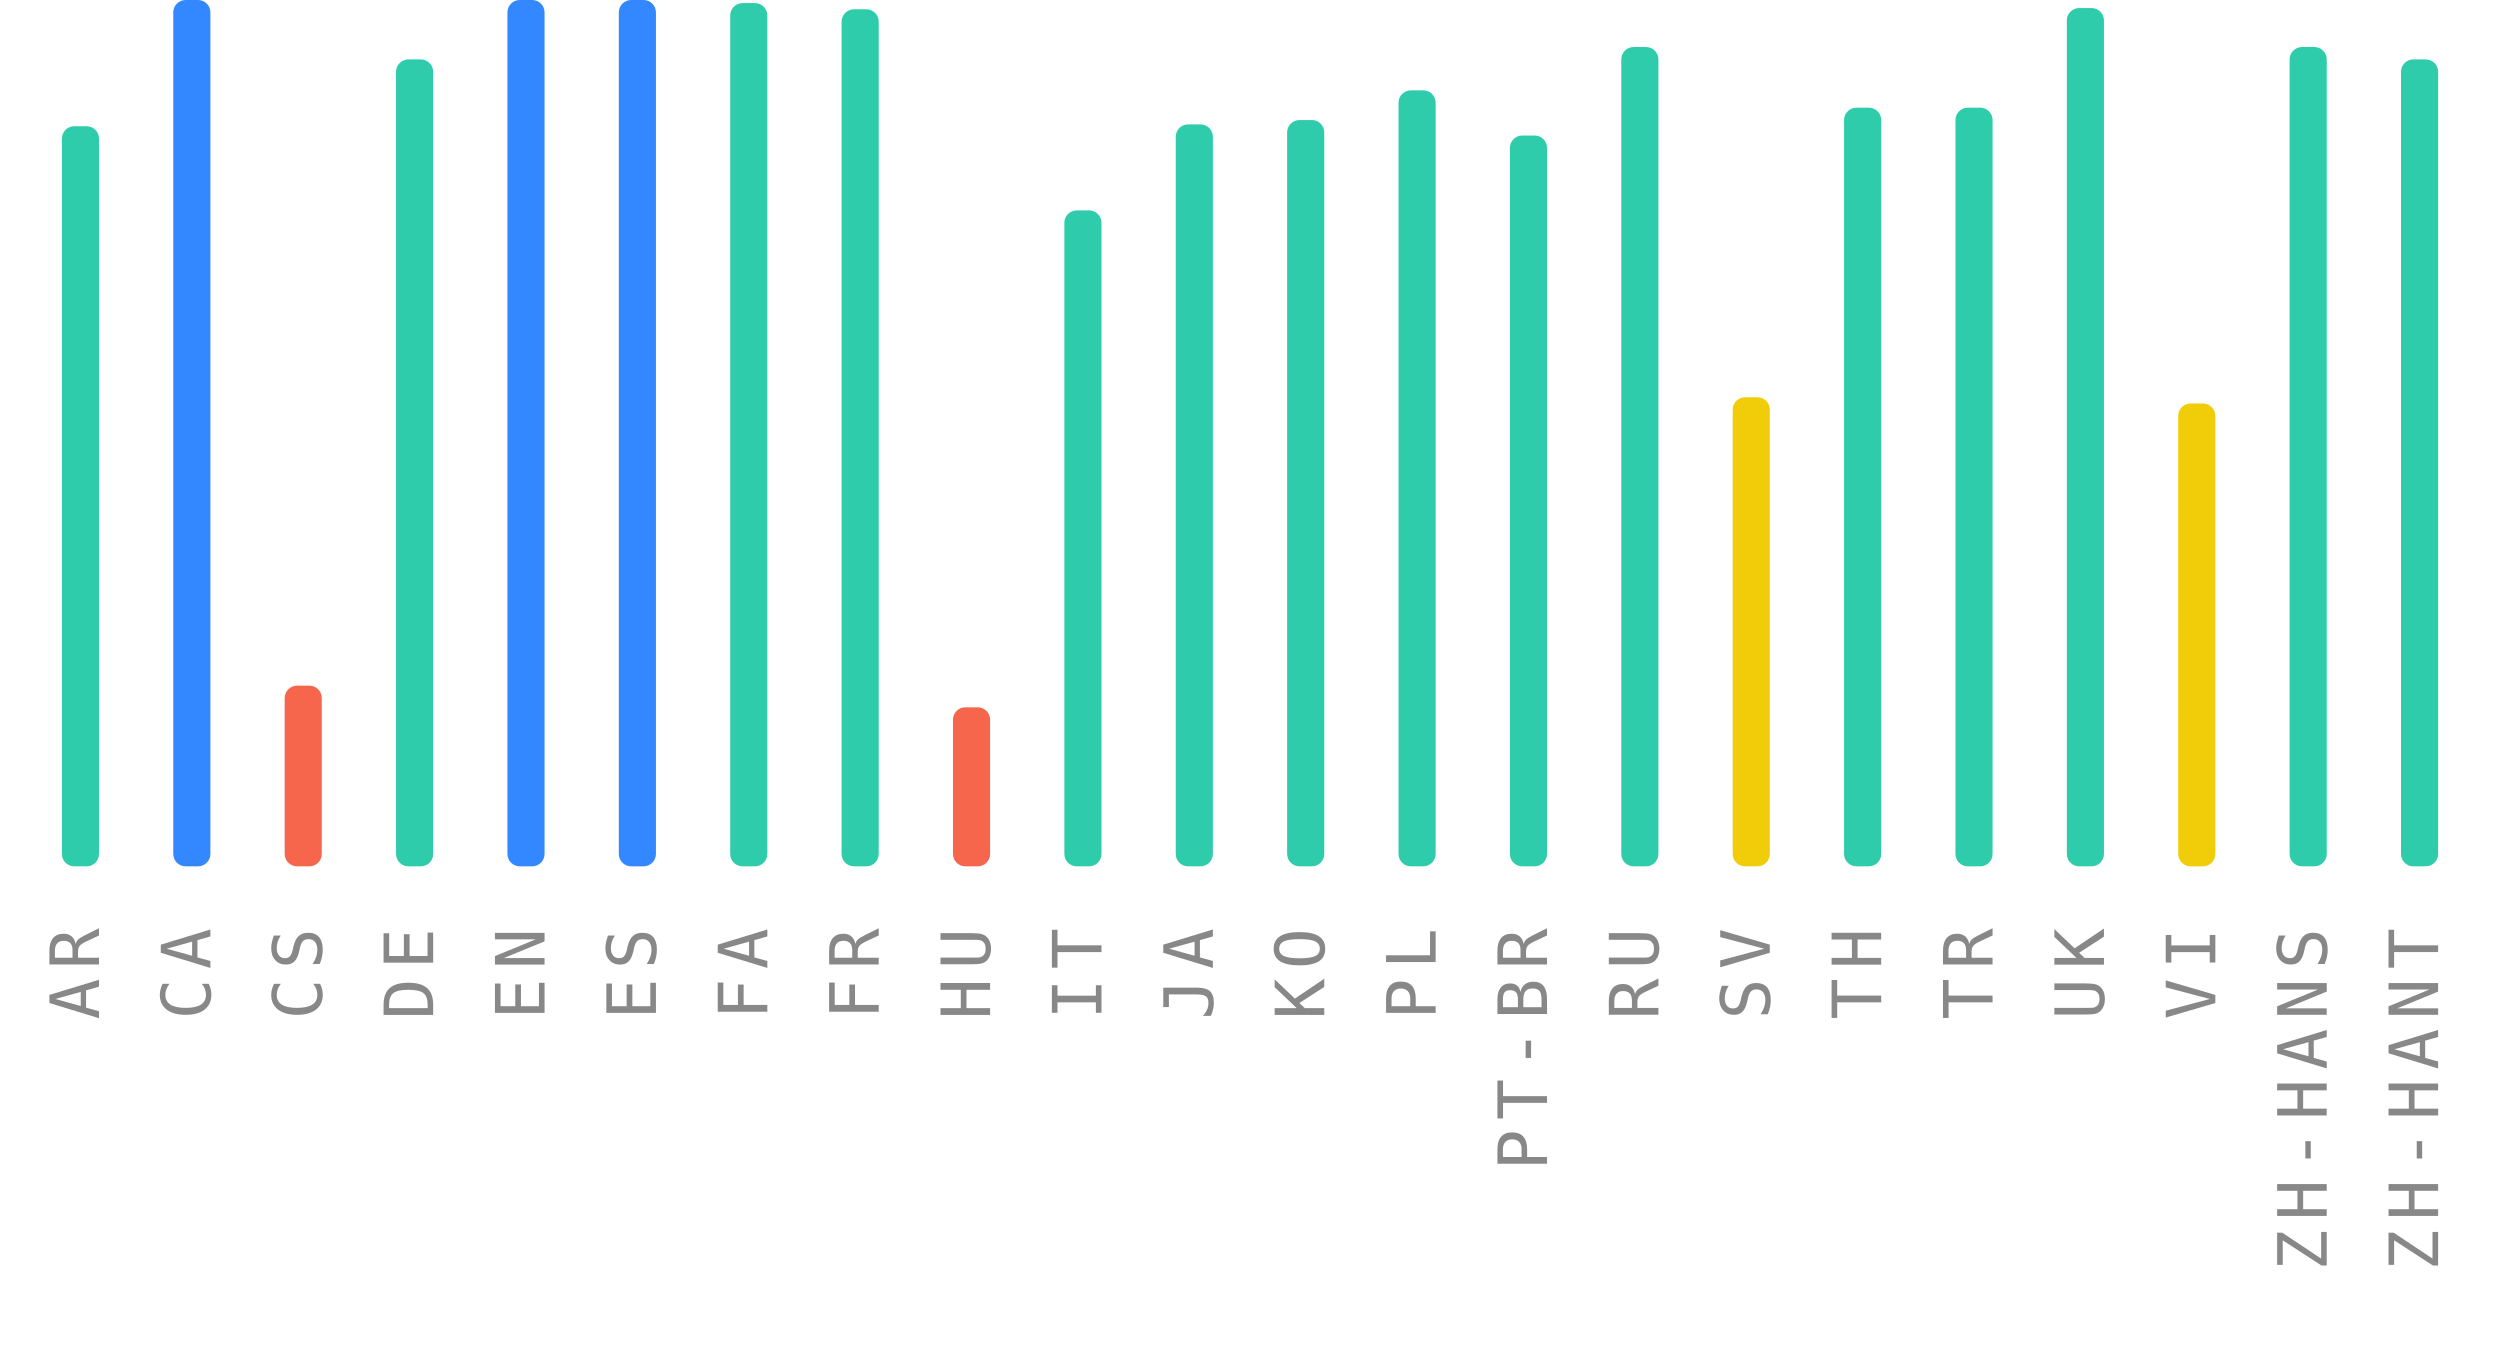
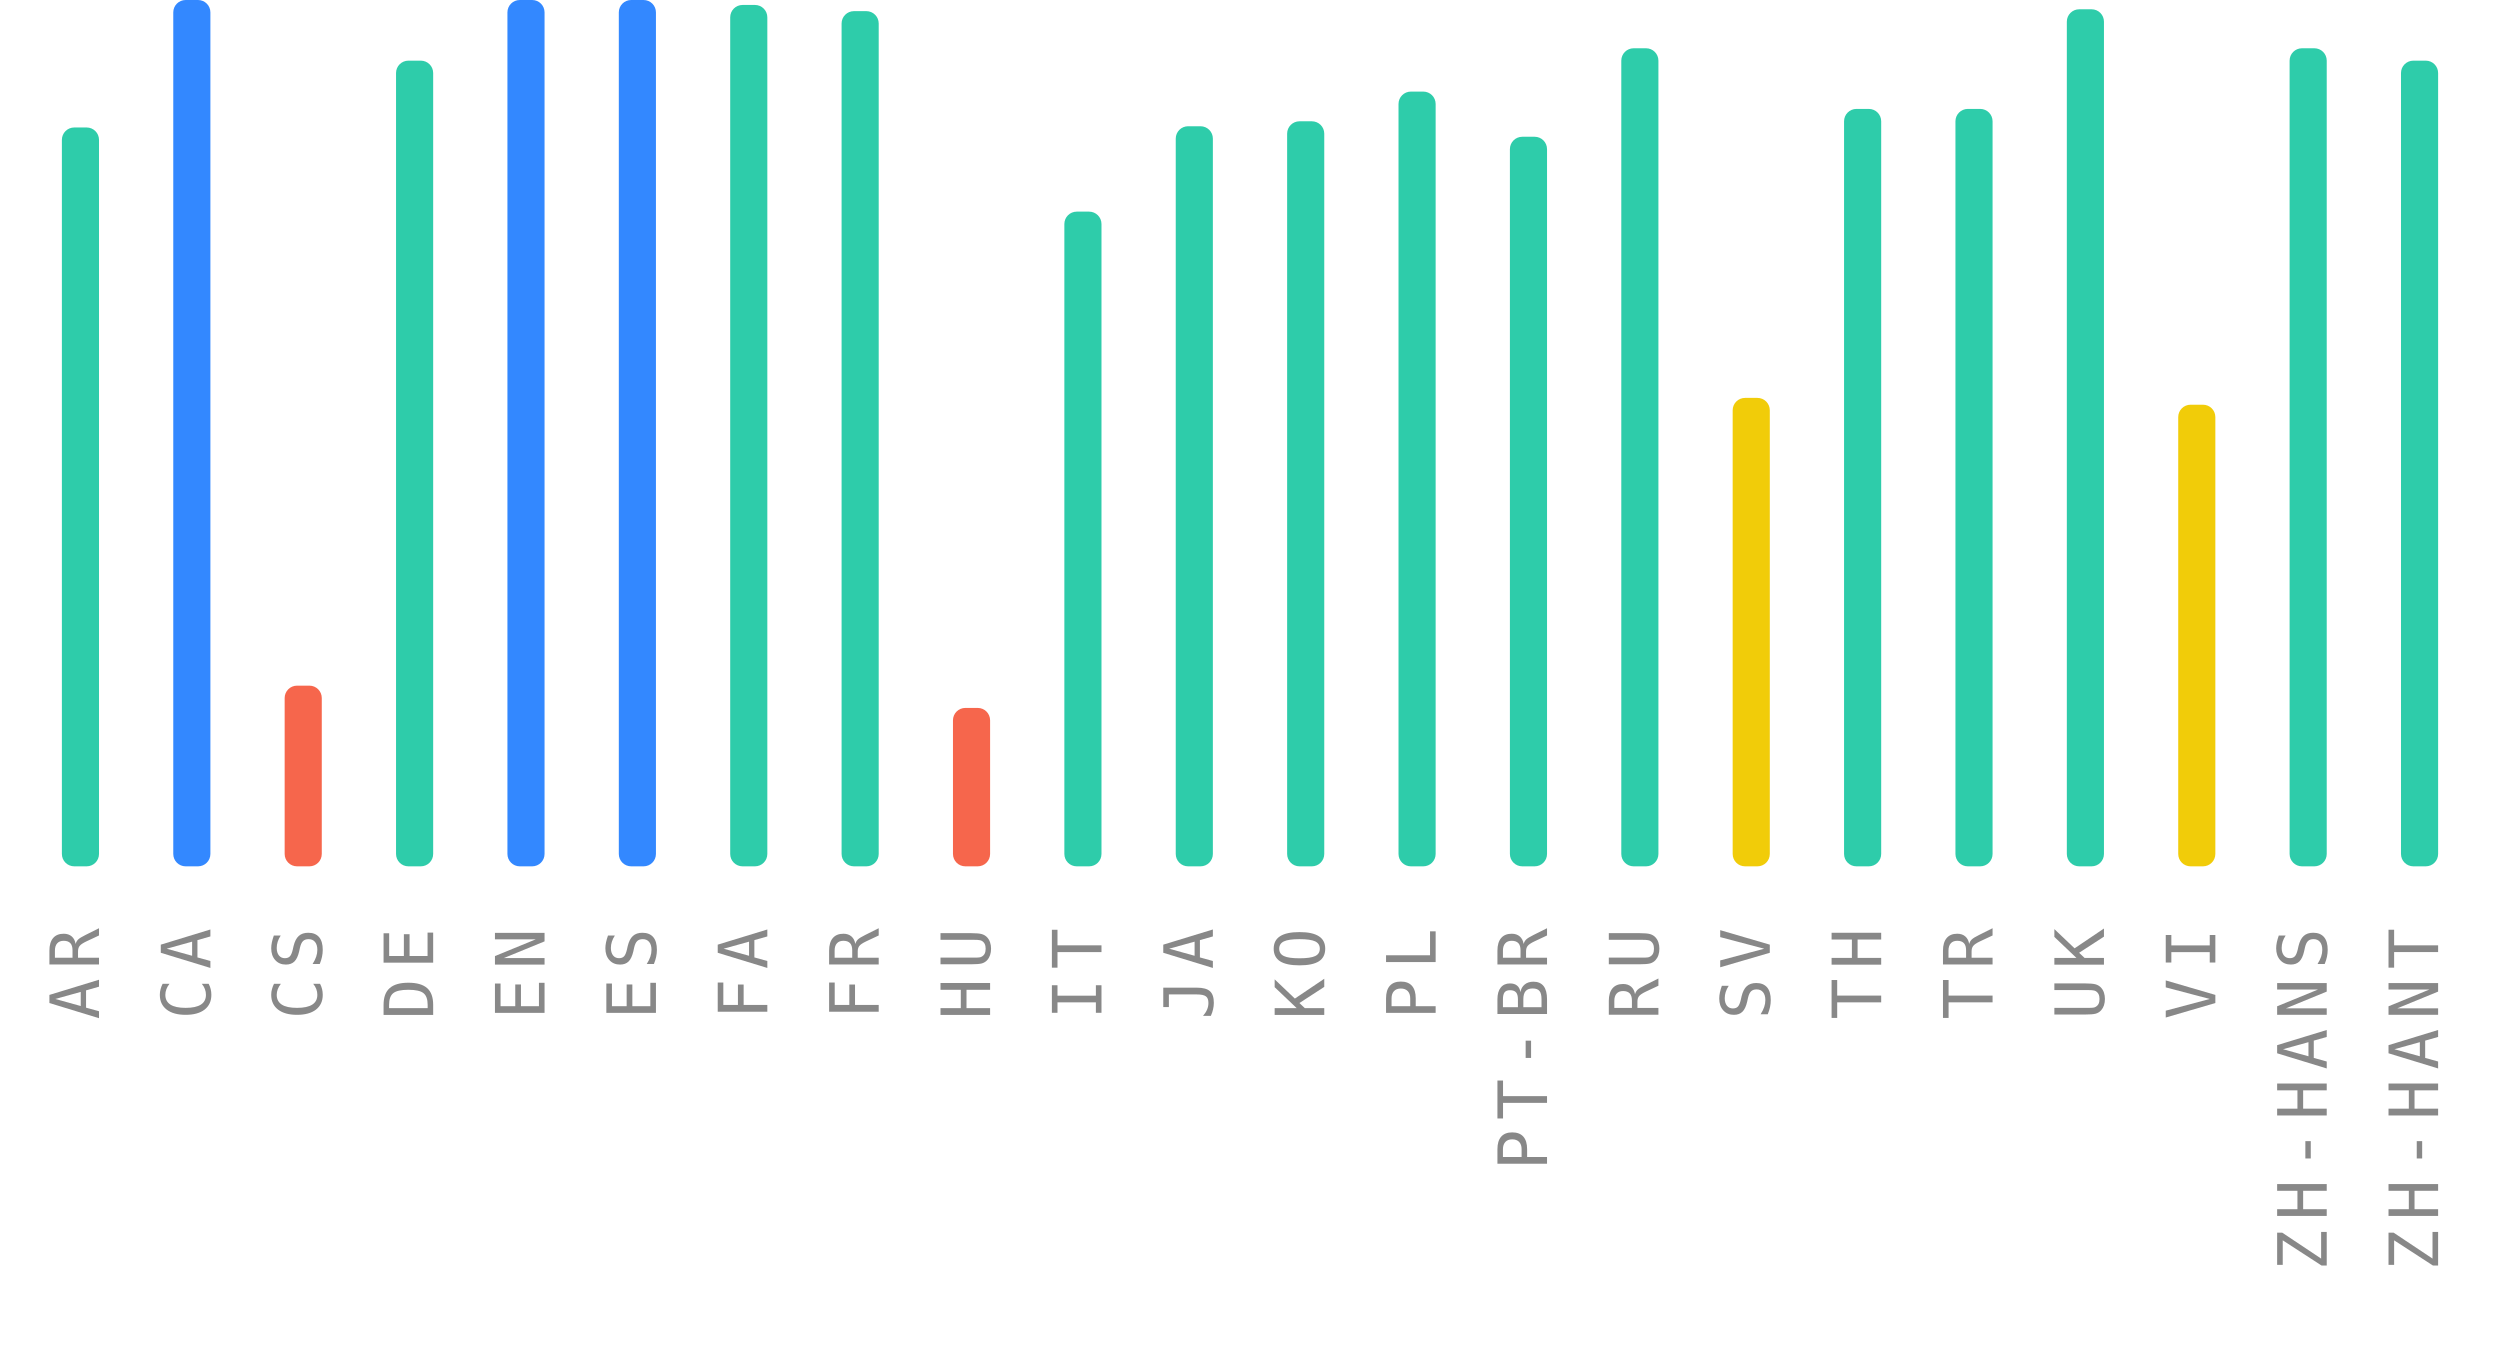
<svg xmlns="http://www.w3.org/2000/svg" width="404" height="220">
  <g>
    <text style="font-size: 11px; font-family: monospace; letter-spacing: 1.5px; fill: #888; text-anchor: end;" x="-150" y="16" transform="rotate(-90)">AR</text>
-     <rect style="fill: #2eccaa;" height="119.6" width="6" rx="2" y="20.4" x="10" />
+     <rect style="fill: #2eccaa;" height="119.4" width="6" rx="2" y="20.6" x="10" />
    <text style="font-size: 11px; font-family: monospace; letter-spacing: 1.5px; fill: #888; text-anchor: end;" x="-150" y="34" transform="rotate(-90)">CA</text>
    <rect style="fill: #3388ff;" height="140" width="6" rx="2" y="0" x="28" />
    <text style="font-size: 11px; font-family: monospace; letter-spacing: 1.5px; fill: #888; text-anchor: end;" x="-150" y="52" transform="rotate(-90)">CS</text>
    <rect style="fill: #f6664c;" height="29.2" width="6" rx="2" y="110.8" x="46" />
    <text style="font-size: 11px; font-family: monospace; letter-spacing: 1.5px; fill: #888; text-anchor: end;" x="-150" y="70" transform="rotate(-90)">DE</text>
-     <rect style="fill: #2eccaa;" height="130.4" width="6" rx="2" y="9.6" x="64" />
+     <rect style="fill: #2eccaa;" height="130.2" width="6" rx="2" y="9.8" x="64" />
    <text style="font-size: 11px; font-family: monospace; letter-spacing: 1.5px; fill: #888; text-anchor: end;" x="-150" y="88" transform="rotate(-90)">EN</text>
    <rect style="fill: #3388ff;" height="140" width="6" rx="2" y="0" x="82" />
    <text style="font-size: 11px; font-family: monospace; letter-spacing: 1.5px; fill: #888; text-anchor: end;" x="-150" y="106" transform="rotate(-90)">ES</text>
    <rect style="fill: #3388ff;" height="140" width="6" rx="2" y="0" x="100" />
    <text style="font-size: 11px; font-family: monospace; letter-spacing: 1.5px; fill: #888; text-anchor: end;" x="-150" y="124" transform="rotate(-90)">FA</text>
-     <rect style="fill: #2eccaa;" height="139.5" width="6" rx="2" y="0.5" x="118" />
+     <rect style="fill: #2eccaa;" height="139.2" width="6" rx="2" y="0.8" x="118" />
    <text style="font-size: 11px; font-family: monospace; letter-spacing: 1.5px; fill: #888; text-anchor: end;" x="-150" y="142" transform="rotate(-90)">FR</text>
-     <rect style="fill: #2eccaa;" height="138.5" width="6" rx="2" y="1.5" x="136" />
+     <rect style="fill: #2eccaa;" height="138.2" width="6" rx="2" y="1.8" x="136" />
    <text style="font-size: 11px; font-family: monospace; letter-spacing: 1.5px; fill: #888; text-anchor: end;" x="-150" y="160" transform="rotate(-90)">HU</text>
-     <rect style="fill: #f6664c;" height="25.7" width="6" rx="2" y="114.3" x="154" />
+     <rect style="fill: #f6664c;" height="25.6" width="6" rx="2" y="114.4" x="154" />
    <text style="font-size: 11px; font-family: monospace; letter-spacing: 1.5px; fill: #888; text-anchor: end;" x="-150" y="178" transform="rotate(-90)">IT</text>
-     <rect style="fill: #2eccaa;" height="106" width="6" rx="2" y="34" x="172" />
+     <rect style="fill: #2eccaa;" height="105.8" width="6" rx="2" y="34.2" x="172" />
    <text style="font-size: 11px; font-family: monospace; letter-spacing: 1.5px; fill: #888; text-anchor: end;" x="-150" y="196" transform="rotate(-90)">JA</text>
-     <rect style="fill: #2eccaa;" height="119.9" width="6" rx="2" y="20.1" x="190" />
+     <rect style="fill: #2eccaa;" height="119.6" width="6" rx="2" y="20.4" x="190" />
    <text style="font-size: 11px; font-family: monospace; letter-spacing: 1.5px; fill: #888; text-anchor: end;" x="-150" y="214" transform="rotate(-90)">KO</text>
-     <rect style="fill: #2eccaa;" height="120.6" width="6" rx="2" y="19.4" x="208" />
+     <rect style="fill: #2eccaa;" height="120.4" width="6" rx="2" y="19.6" x="208" />
    <text style="font-size: 11px; font-family: monospace; letter-spacing: 1.5px; fill: #888; text-anchor: end;" x="-150" y="232" transform="rotate(-90)">PL</text>
-     <rect style="fill: #2eccaa;" height="125.4" width="6" rx="2" y="14.6" x="226" />
+     <rect style="fill: #2eccaa;" height="125.2" width="6" rx="2" y="14.8" x="226" />
    <text style="font-size: 11px; font-family: monospace; letter-spacing: 1.5px; fill: #888; text-anchor: end;" x="-150" y="250" transform="rotate(-90)">PT-BR</text>
-     <rect style="fill: #2eccaa;" height="118.1" width="6" rx="2" y="21.9" x="244" />
+     <rect style="fill: #2eccaa;" height="117.9" width="6" rx="2" y="22.1" x="244" />
    <text style="font-size: 11px; font-family: monospace; letter-spacing: 1.5px; fill: #888; text-anchor: end;" x="-150" y="268" transform="rotate(-90)">RU</text>
-     <rect style="fill: #2eccaa;" height="132.4" width="6" rx="2" y="7.6" x="262" />
+     <rect style="fill: #2eccaa;" height="132.2" width="6" rx="2" y="7.8" x="262" />
    <text style="font-size: 11px; font-family: monospace; letter-spacing: 1.5px; fill: #888; text-anchor: end;" x="-150" y="286" transform="rotate(-90)">SV</text>
-     <rect style="fill: #f1cc09;" height="75.8" width="6" rx="2" y="64.2" x="280" />
+     <rect style="fill: #f1cc09;" height="75.7" width="6" rx="2" y="64.3" x="280" />
    <text style="font-size: 11px; font-family: monospace; letter-spacing: 1.5px; fill: #888; text-anchor: end;" x="-150" y="304" transform="rotate(-90)">TH</text>
-     <rect style="fill: #2eccaa;" height="122.6" width="6" rx="2" y="17.4" x="298" />
+     <rect style="fill: #2eccaa;" height="122.4" width="6" rx="2" y="17.6" x="298" />
    <text style="font-size: 11px; font-family: monospace; letter-spacing: 1.5px; fill: #888; text-anchor: end;" x="-150" y="322" transform="rotate(-90)">TR</text>
-     <rect style="fill: #2eccaa;" height="122.6" width="6" rx="2" y="17.4" x="316" />
+     <rect style="fill: #2eccaa;" height="122.4" width="6" rx="2" y="17.6" x="316" />
    <text style="font-size: 11px; font-family: monospace; letter-spacing: 1.5px; fill: #888; text-anchor: end;" x="-150" y="340" transform="rotate(-90)">UK</text>
-     <rect style="fill: #2eccaa;" height="138.7" width="6" rx="2" y="1.3" x="334" />
+     <rect style="fill: #2eccaa;" height="138.5" width="6" rx="2" y="1.5" x="334" />
    <text style="font-size: 11px; font-family: monospace; letter-spacing: 1.5px; fill: #888; text-anchor: end;" x="-150" y="358" transform="rotate(-90)">VI</text>
-     <rect style="fill: #f1cc09;" height="74.8" width="6" rx="2" y="65.2" x="352" />
+     <rect style="fill: #f1cc09;" height="74.6" width="6" rx="2" y="65.4" x="352" />
    <text style="font-size: 11px; font-family: monospace; letter-spacing: 1.5px; fill: #888; text-anchor: end;" x="-150" y="376" transform="rotate(-90)">ZH-HANS</text>
-     <rect style="fill: #2eccaa;" height="132.4" width="6" rx="2" y="7.6" x="370" />
+     <rect style="fill: #2eccaa;" height="132.2" width="6" rx="2" y="7.8" x="370" />
    <text style="font-size: 11px; font-family: monospace; letter-spacing: 1.5px; fill: #888; text-anchor: end;" x="-150" y="394" transform="rotate(-90)">ZH-HANT</text>
-     <rect style="fill: #2eccaa;" height="130.4" width="6" rx="2" y="9.6" x="388" />
+     <rect style="fill: #2eccaa;" height="130.2" width="6" rx="2" y="9.8" x="388" />
  </g>
</svg>
